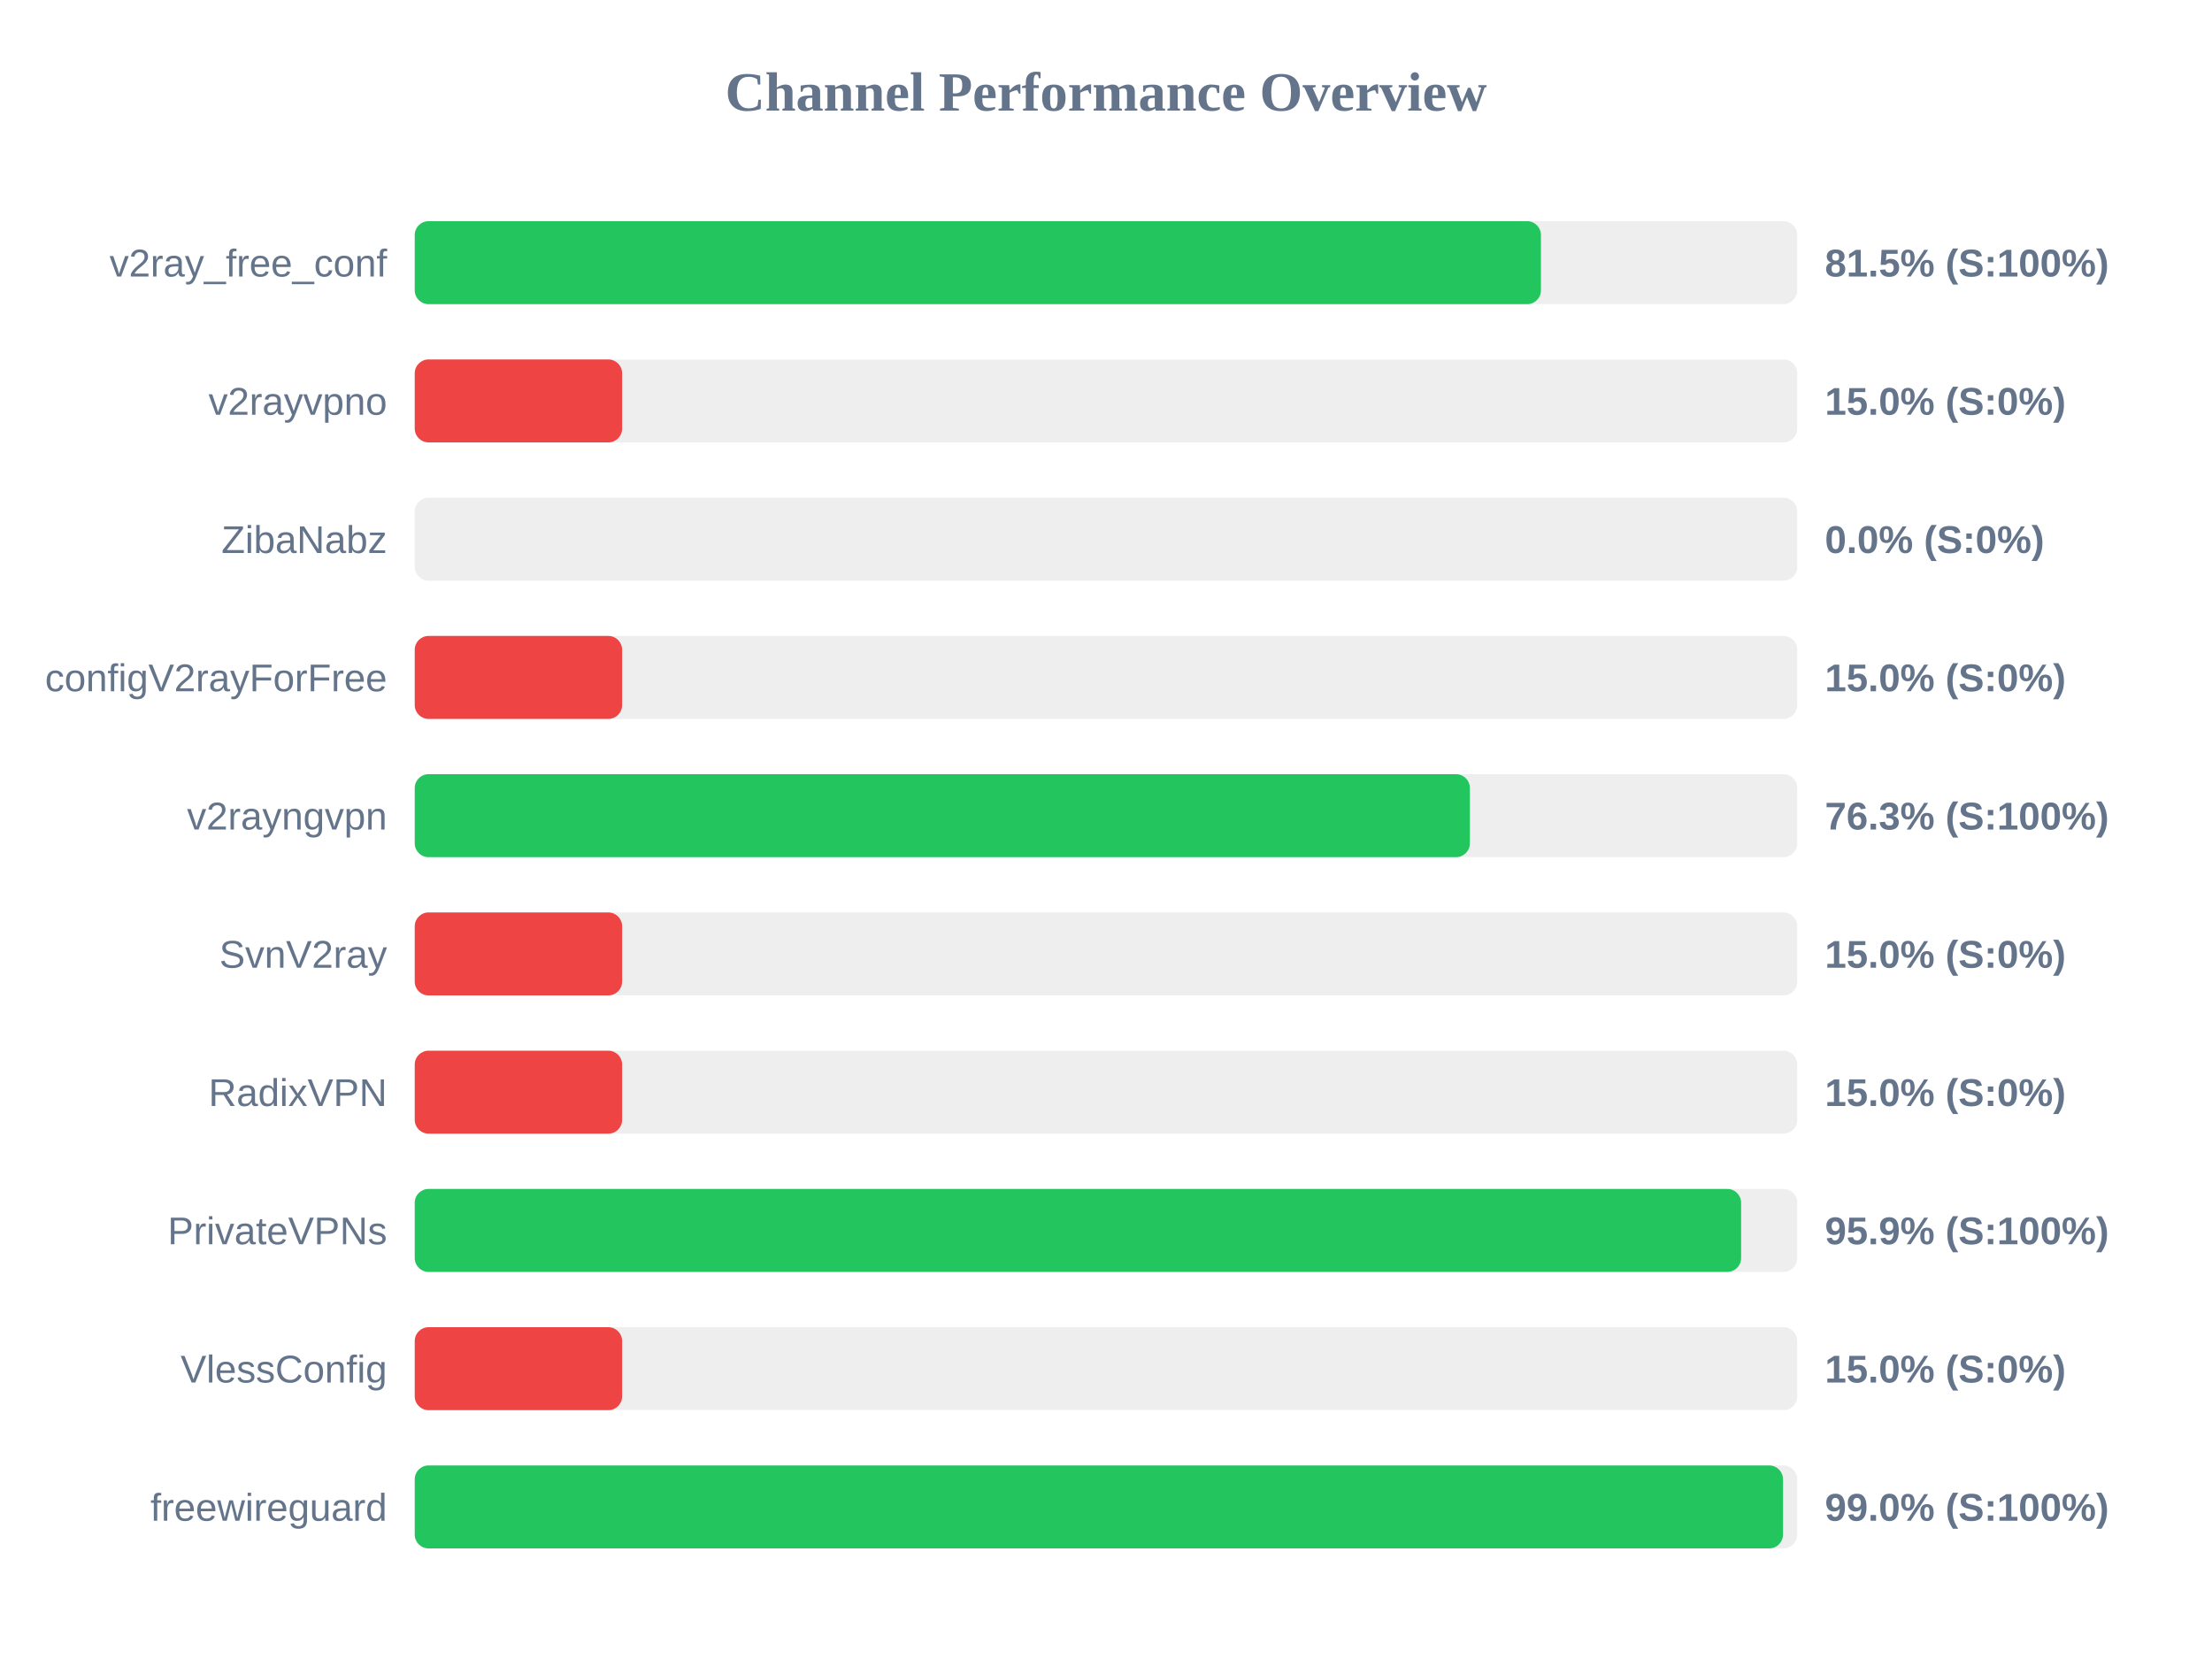
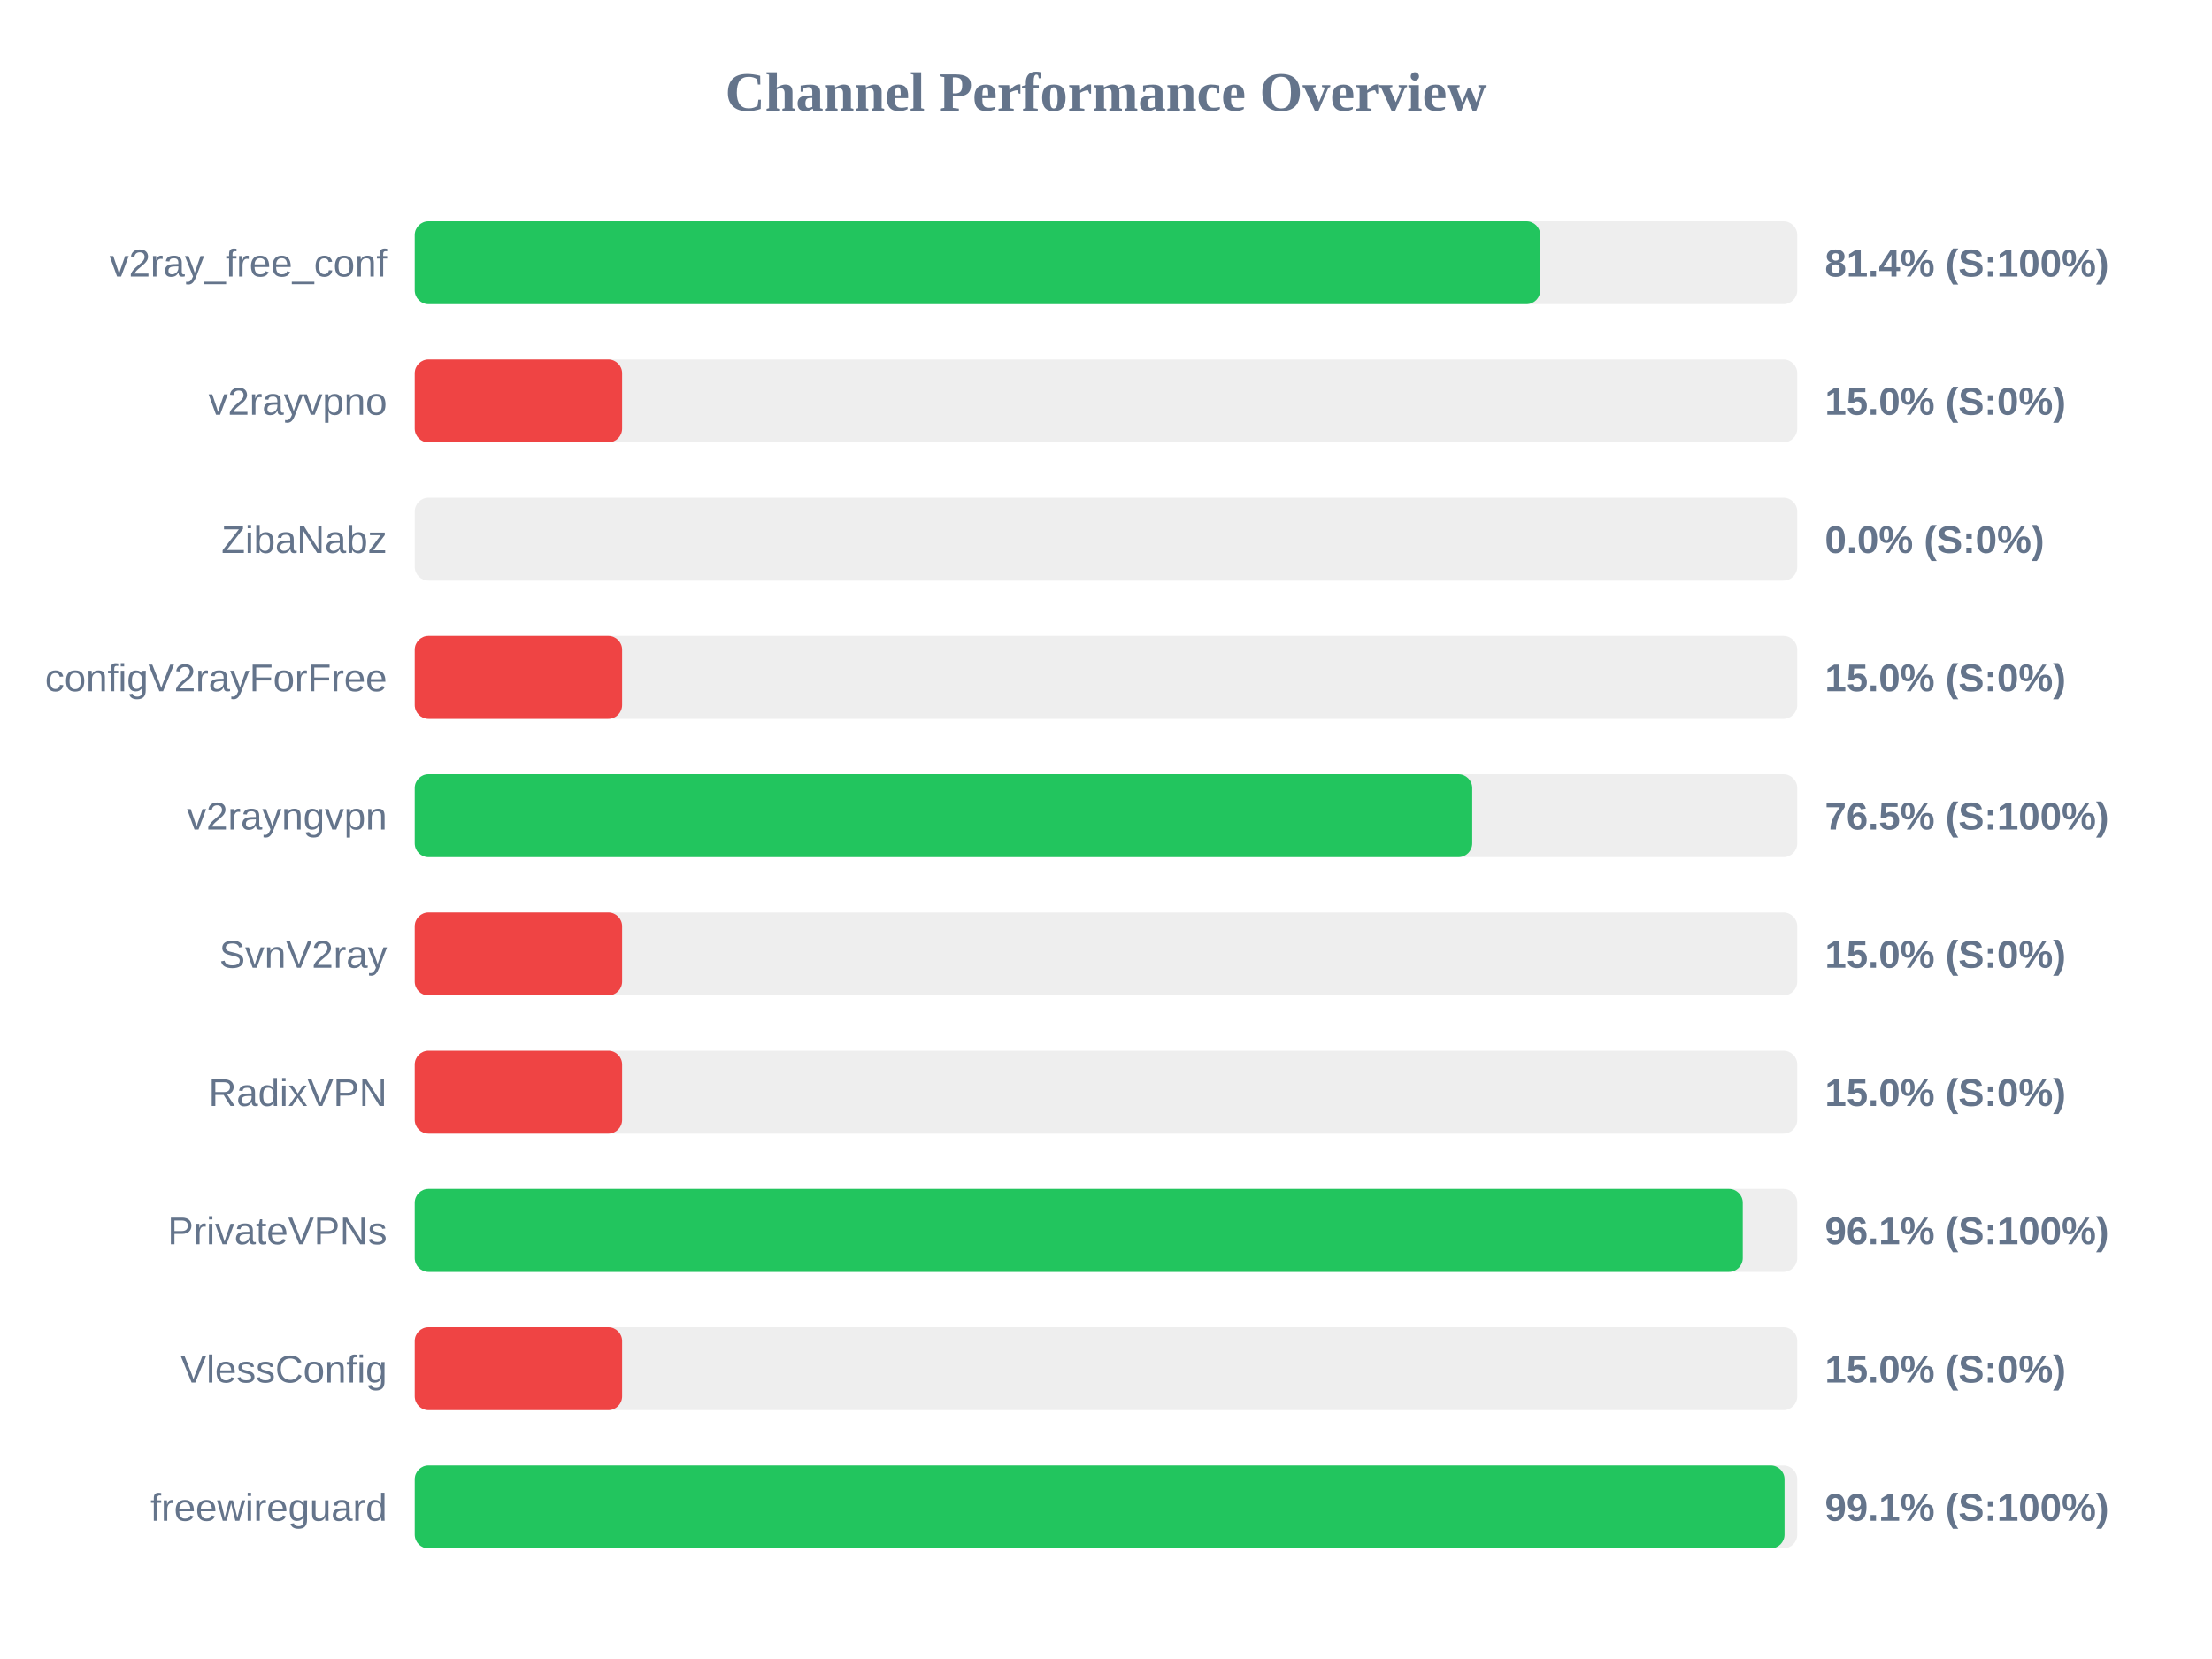
<svg xmlns="http://www.w3.org/2000/svg" width="800" height="600" version="1.1">
  <style>
        .row { font: 14px Arial; fill: #64748b; }
        .score { font: bold 14px Arial; fill: #64748b; }
    </style>
  <text x="400" y="40" text-anchor="middle" font-size="20px" font-weight="bold" fill="#64748b">Channel Performance Overview</text>
  <rect x="150" y="80" width="500" height="30" fill="#eee" rx="5" />
-   <rect x="150" y="80" width="407.3" height="30" fill="#22c55e" rx="5" />
+   <rect x="150" y="80" width="407.05" height="30" fill="#22c55e" rx="5" />
  <text x="140" y="100" text-anchor="end" class="row">v2ray_free_conf</text>
-   <text x="660" y="100" text-anchor="start" class="score">81.5% (S:100%)</text>
+   <text x="660" y="100" text-anchor="start" class="score">81.4% (S:100%)</text>
  <rect x="150" y="130" width="500" height="30" fill="#eee" rx="5" />
  <rect x="150" y="130" width="75.0" height="30" fill="#ef4444" rx="5" />
  <text x="140" y="150" text-anchor="end" class="row">v2rayvpno</text>
  <text x="660" y="150" text-anchor="start" class="score">15.0% (S:0%)</text>
  <rect x="150" y="180" width="500" height="30" fill="#eee" rx="5" />
  <rect x="150" y="180" width="0.0" height="30" fill="#ef4444" rx="5" />
  <text x="140" y="200" text-anchor="end" class="row">ZibaNabz</text>
  <text x="660" y="200" text-anchor="start" class="score">0.0% (S:0%)</text>
  <rect x="150" y="230" width="500" height="30" fill="#eee" rx="5" />
  <rect x="150" y="230" width="75.0" height="30" fill="#ef4444" rx="5" />
  <text x="140" y="250" text-anchor="end" class="row">configV2rayForFree</text>
  <text x="660" y="250" text-anchor="start" class="score">15.0% (S:0%)</text>
  <rect x="150" y="280" width="500" height="30" fill="#eee" rx="5" />
-   <rect x="150" y="280" width="381.6" height="30" fill="#22c55e" rx="5" />
+   <rect x="150" y="280" width="382.45" height="30" fill="#22c55e" rx="5" />
  <text x="140" y="300" text-anchor="end" class="row">v2rayngvpn</text>
-   <text x="660" y="300" text-anchor="start" class="score">76.3% (S:100%)</text>
+   <text x="660" y="300" text-anchor="start" class="score">76.5% (S:100%)</text>
  <rect x="150" y="330" width="500" height="30" fill="#eee" rx="5" />
  <rect x="150" y="330" width="75.0" height="30" fill="#ef4444" rx="5" />
  <text x="140" y="350" text-anchor="end" class="row">SvnV2ray</text>
  <text x="660" y="350" text-anchor="start" class="score">15.0% (S:0%)</text>
  <rect x="150" y="380" width="500" height="30" fill="#eee" rx="5" />
  <rect x="150" y="380" width="75.0" height="30" fill="#ef4444" rx="5" />
  <text x="140" y="400" text-anchor="end" class="row">RadixVPN</text>
  <text x="660" y="400" text-anchor="start" class="score">15.0% (S:0%)</text>
  <rect x="150" y="430" width="500" height="30" fill="#eee" rx="5" />
-   <rect x="150" y="430" width="479.7" height="30" fill="#22c55e" rx="5" />
+   <rect x="150" y="430" width="480.3" height="30" fill="#22c55e" rx="5" />
  <text x="140" y="450" text-anchor="end" class="row">PrivateVPNs</text>
-   <text x="660" y="450" text-anchor="start" class="score">95.9% (S:100%)</text>
+   <text x="660" y="450" text-anchor="start" class="score">96.1% (S:100%)</text>
  <rect x="150" y="480" width="500" height="30" fill="#eee" rx="5" />
  <rect x="150" y="480" width="75.0" height="30" fill="#ef4444" rx="5" />
  <text x="140" y="500" text-anchor="end" class="row">VlessConfig</text>
  <text x="660" y="500" text-anchor="start" class="score">15.0% (S:0%)</text>
  <rect x="150" y="530" width="500" height="30" fill="#eee" rx="5" />
-   <rect x="150" y="530" width="494.85" height="30" fill="#22c55e" rx="5" />
+   <rect x="150" y="530" width="495.4" height="30" fill="#22c55e" rx="5" />
  <text x="140" y="550" text-anchor="end" class="row">freewireguard</text>
-   <text x="660" y="550" text-anchor="start" class="score">99.0% (S:100%)</text>
+   <text x="660" y="550" text-anchor="start" class="score">99.1% (S:100%)</text>
</svg>
